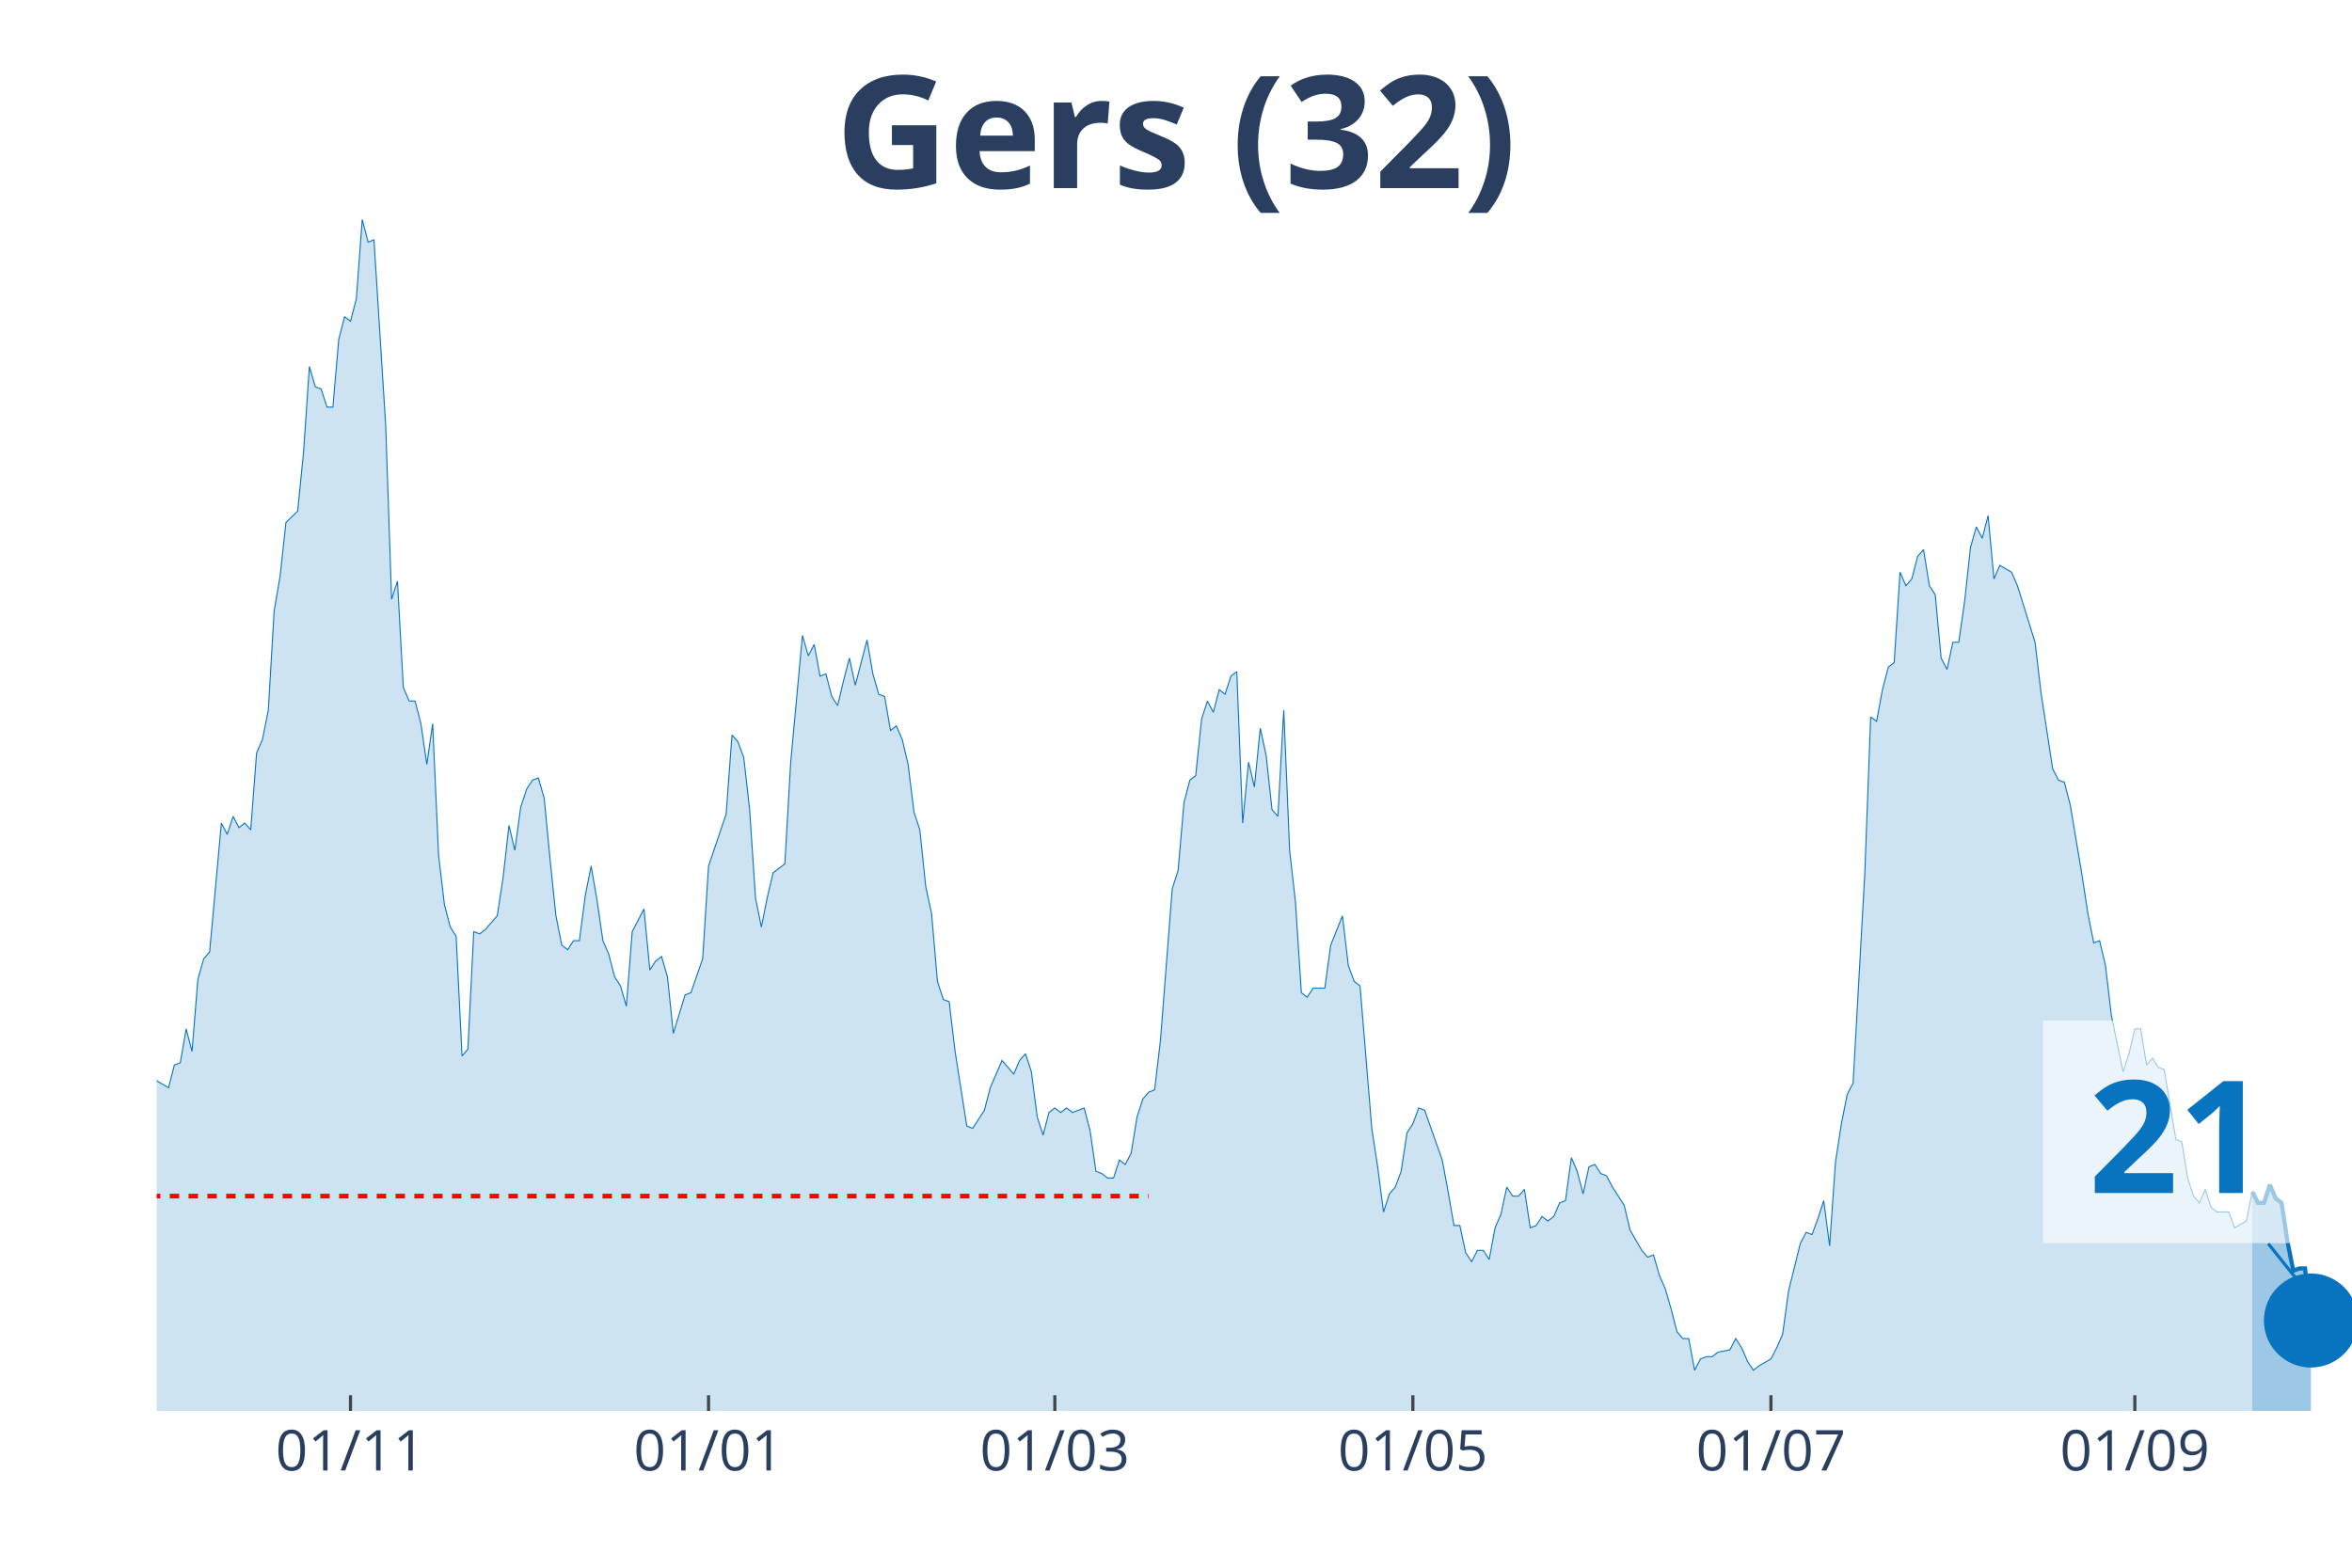
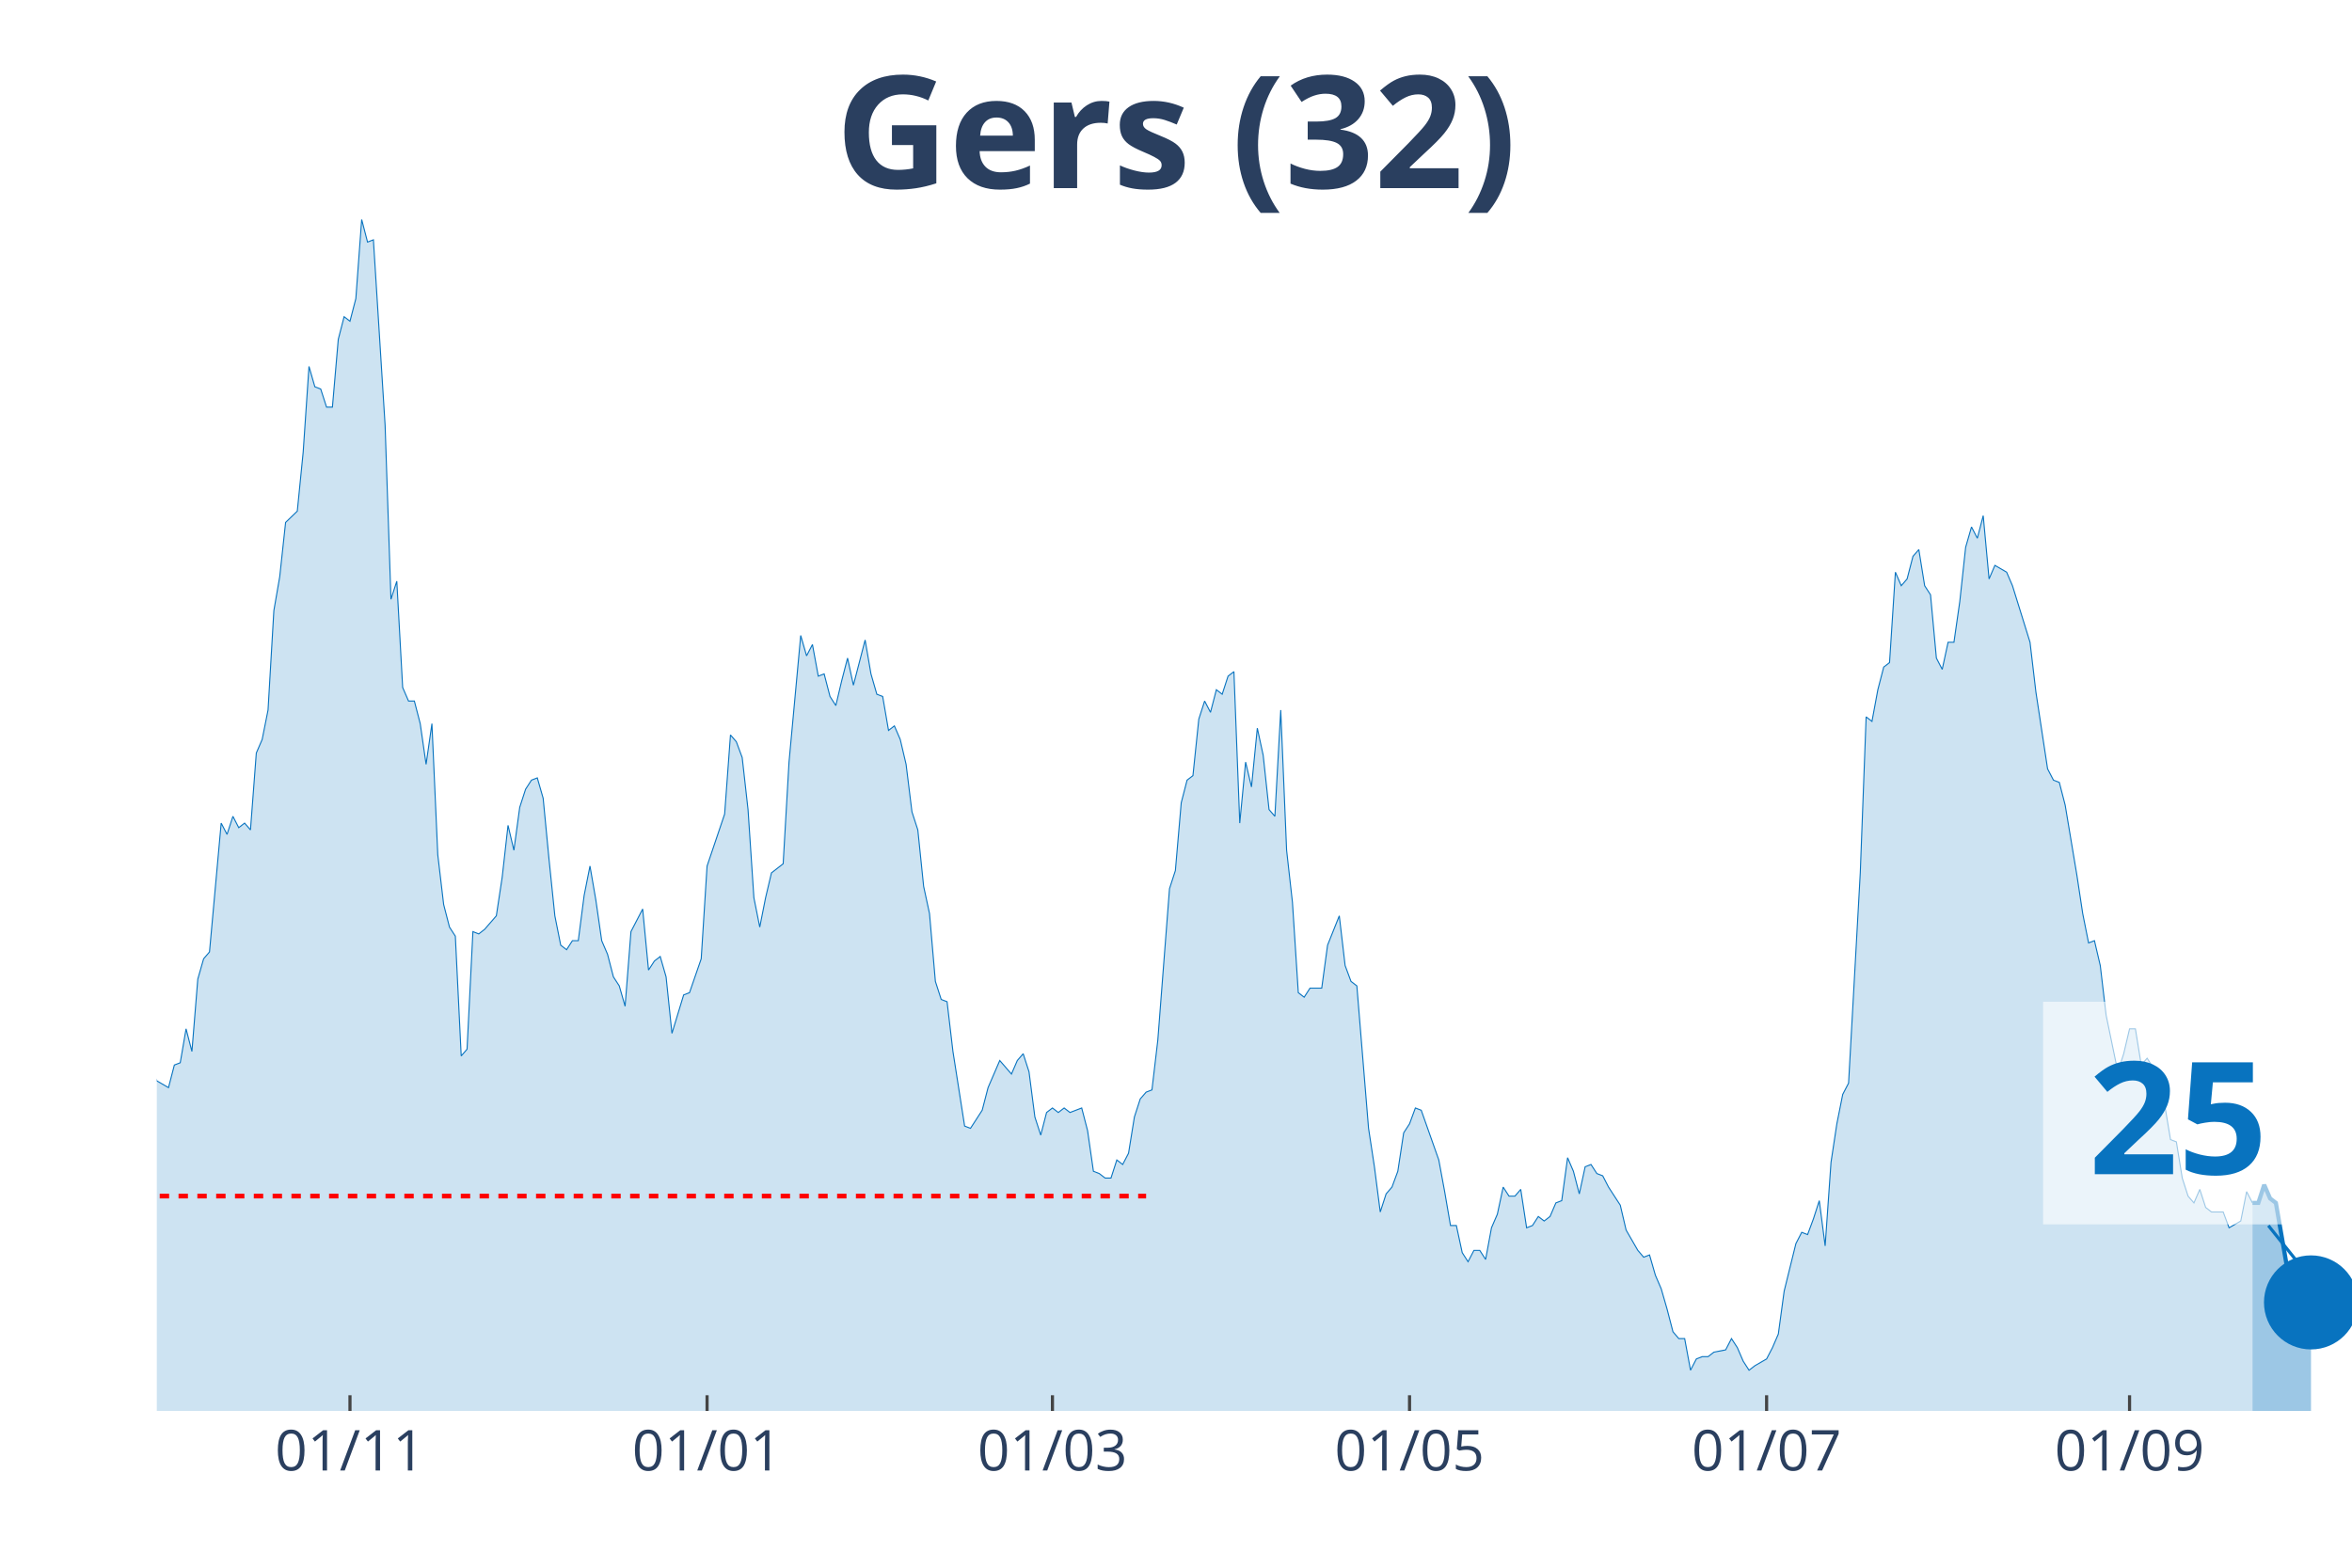
<svg xmlns="http://www.w3.org/2000/svg" class="main-svg" width="1125" height="750" style="" viewBox="0 0 750 500">
  <rect x="0" y="0" width="750" height="500" style="fill: rgb(0, 0, 0); fill-opacity: 0;" />
-   <defs id="defs-c5fe9a">
+   <defs id="defs-fe86d5">
    <g class="clips">
-       <clipPath id="clipc5fe9axyplot" class="plotclip">
+       <clipPath id="clipfe86d5xyplot" class="plotclip">
        <rect width="700" height="380" />
      </clipPath>
-       <clipPath class="axesclip" id="clipc5fe9ax">
+       <clipPath class="axesclip" id="clipfe86d5x">
        <rect x="50" y="0" width="700" height="500" />
      </clipPath>
-       <clipPath class="axesclip" id="clipc5fe9ay">
+       <clipPath class="axesclip" id="clipfe86d5y">
        <rect x="0" y="70" width="750" height="380" />
      </clipPath>
-       <clipPath class="axesclip" id="clipc5fe9axy">
+       <clipPath class="axesclip" id="clipfe86d5xy">
        <rect x="50" y="70" width="700" height="380" />
      </clipPath>
    </g>
    <g class="gradients" />
  </defs>
  <g class="bglayer">
    <rect class="bg" x="50" y="70" width="700" height="380" style="fill: rgb(0, 0, 0); fill-opacity: 0; stroke-width: 0;" />
  </g>
  <g class="layer-below">
    <g class="imagelayer" />
    <g class="shapelayer" />
  </g>
  <g class="cartesianlayer">
    <g class="subplot xy">
      <g class="layer-subplot">
        <g class="shapelayer" />
        <g class="imagelayer" />
      </g>
      <g class="gridlayer">
        <g class="x">
-           <path class="xgrid crisp" transform="translate(111.76,0)" d="M0,70v380" style="stroke: rgb(255, 255, 255); stroke-opacity: 1; stroke-width: 1px;" />
-           <path class="xgrid crisp" transform="translate(225.94,0)" d="M0,70v380" style="stroke: rgb(255, 255, 255); stroke-opacity: 1; stroke-width: 1px;" />
-           <path class="xgrid crisp" transform="translate(336.36,0)" d="M0,70v380" style="stroke: rgb(255, 255, 255); stroke-opacity: 1; stroke-width: 1px;" />
-           <path class="xgrid crisp" transform="translate(450.53,0)" d="M0,70v380" style="stroke: rgb(255, 255, 255); stroke-opacity: 1; stroke-width: 1px;" />
-           <path class="xgrid crisp" transform="translate(564.71,0)" d="M0,70v380" style="stroke: rgb(255, 255, 255); stroke-opacity: 1; stroke-width: 1px;" />
-           <path class="xgrid crisp" transform="translate(680.75,0)" d="M0,70v380" style="stroke: rgb(255, 255, 255); stroke-opacity: 1; stroke-width: 1px;" />
+           <path class="xgrid crisp" transform="translate(111.6,0)" d="M0,70v380" style="stroke: rgb(255, 255, 255); stroke-opacity: 1; stroke-width: 1px;" />
+           <path class="xgrid crisp" transform="translate(225.47,0)" d="M0,70v380" style="stroke: rgb(255, 255, 255); stroke-opacity: 1; stroke-width: 1px;" />
+           <path class="xgrid crisp" transform="translate(335.6,0)" d="M0,70v380" style="stroke: rgb(255, 255, 255); stroke-opacity: 1; stroke-width: 1px;" />
+           <path class="xgrid crisp" transform="translate(449.47,0)" d="M0,70v380" style="stroke: rgb(255, 255, 255); stroke-opacity: 1; stroke-width: 1px;" />
+           <path class="xgrid crisp" transform="translate(563.33,0)" d="M0,70v380" style="stroke: rgb(255, 255, 255); stroke-opacity: 1; stroke-width: 1px;" />
+           <path class="xgrid crisp" transform="translate(679.07,0)" d="M0,70v380" style="stroke: rgb(255, 255, 255); stroke-opacity: 1; stroke-width: 1px;" />
        </g>
        <g class="y" />
      </g>
      <g class="zerolinelayer" />
      <path class="xlines-below" />
      <path class="ylines-below" />
      <g class="overlines-below" />
      <g class="xaxislayer-below" />
      <g class="yaxislayer-below" />
      <g class="overaxes-below" />
-       <g class="plot" transform="translate(50, 70)" clip-path="url('#clipc5fe9axyplot')">
+       <g class="plot" transform="translate(50, 70)" clip-path="url('#clipfe86d5xyplot')">
        <g class="scatterlayer mlayer">
-           <g class="trace scatter trace13c329" style="stroke-miterlimit: 2;">
+           <g class="trace scatter tracefe92fd" style="stroke-miterlimit: 2;">
            <g class="fills">
              <g>
-                 <path class="js-fill" d="M668.18,380L-254.55,380L-254.55,351.16L-250.8,352.6L-248.93,353.32L-245.19,354.76L-243.32,369.18L-241.44,374.23L-239.57,372.07L-237.7,369.18L-235.83,362.69L-233.96,363.42L-232.09,364.14L-228.34,365.58L-226.47,369.91L-220.86,377.84L-218.98,377.84L-200.27,378.56L-198.4,380L-140.37,378.56L-138.5,376.39L-134.76,374.23L-132.89,374.23L-129.14,375.67L-127.27,375.67L-125.4,377.12L-123.53,375.67L-117.91,373.51L-116.04,372.79L-112.3,372.79L-110.43,376.39L-101.07,377.12L-99.2,372.07L-93.58,365.58L-91.71,364.14L-87.97,362.69L-86.1,367.02L-80.48,355.48L-78.61,353.32L-74.87,351.88L-72.99,347.55L-71.12,351.16L-69.25,348.99L-67.38,349.72L-65.51,325.2L-59.89,322.31L-58.02,316.55L-56.15,317.27L-54.28,308.61L-52.41,324.48L-50.53,325.2L-48.66,324.48L-46.79,310.78L-44.92,297.8L-43.05,276.17L-39.3,257.42L-37.43,255.98L-35.56,255.26L-33.69,251.65L-31.82,255.26L-29.95,227.13L-28.07,224.25L-26.2,224.25L-24.33,224.97L-22.46,224.25L-20.59,207.67L-18.72,209.83L-16.84,255.26L-14.97,255.98L-13.1,256.7L-11.23,255.26L-9.36,256.7L-7.49,275.45L-5.61,278.33L-3.74,271.84L-1.87,266.79L0,274.72L3.74,276.89L5.61,269.68L7.49,268.96L9.36,258.14L11.23,265.35L13.1,242.28L14.97,235.79L16.84,233.62L20.59,192.52L22.46,196.13L24.33,190.36L26.2,193.97L28.07,192.52L29.95,194.69L31.82,170.17L33.69,165.84L35.56,156.47L37.43,124.74L39.3,113.93L41.18,96.62L44.92,93.02L46.79,74.27L48.66,46.87L50.53,53.36L52.41,54.08L54.28,59.85L56.15,59.85L58.02,38.22L59.89,31.01L61.76,32.45L63.64,25.24L65.51,0L67.38,7.21L69.25,6.49L72.99,65.62L74.87,121.14L76.74,115.37L78.61,149.26L80.48,153.59L82.35,153.59L84.22,160.8L86.1,173.78L87.97,160.8L89.84,202.62L91.71,218.48L93.58,225.69L95.45,228.58L97.33,266.79L99.2,264.63L101.07,227.13L102.94,227.86L104.81,226.41L108.56,222.09L110.43,209.83L112.3,193.24L114.17,201.18L116.04,187.48L117.91,181.71L119.79,178.82L121.66,178.1L123.53,184.59L125.4,204.06L127.27,222.09L129.14,231.46L131.02,232.9L132.89,230.02L134.76,230.02L136.63,215.6L138.5,206.22L140.37,217.04L142.25,230.02L144.12,234.35L145.99,241.56L147.86,244.44L149.73,250.93L151.6,227.13L155.35,219.92L157.22,239.39L159.09,236.51L160.96,235.07L162.83,241.56L164.71,259.58L168.45,247.32L170.32,246.6L174.06,235.79L175.94,206.22L181.55,189.64L183.42,164.4L185.29,166.57L187.17,171.61L189.04,188.2L190.91,216.32L192.78,225.69L194.65,216.32L196.52,208.39L198.4,206.94L200.27,205.5L202.14,173.06L205.88,132.68L207.75,139.17L209.63,135.56L211.5,145.65L213.37,144.93L215.24,152.14L217.11,155.03L218.98,147.1L220.86,139.89L222.73,148.54L226.47,134.12L228.34,144.93L230.21,151.42L232.09,152.14L233.96,162.96L235.83,161.52L237.7,165.84L239.57,173.78L241.44,188.92L243.32,194.69L245.19,212.71L247.06,221.37L248.93,243L250.8,248.77L252.67,249.49L254.55,265.35L258.29,289.15L260.16,289.87L263.9,284.1L265.78,276.89L269.52,268.24L271.39,270.4L273.26,272.56L275.13,268.24L277.01,266.07L278.88,271.84L280.75,286.26L282.62,292.03L284.49,284.82L286.36,283.38L288.24,284.82L290.11,283.38L291.98,284.82L293.85,284.1L295.72,283.38L297.59,290.59L299.47,303.57L301.34,304.29L303.21,305.73L305.08,305.73L306.95,299.96L308.82,301.4L310.7,297.8L312.57,286.26L314.44,280.49L316.31,278.33L318.18,277.61L320.05,261.75L323.8,213.43L325.67,207.67L327.54,186.03L329.41,178.82L331.28,177.38L333.16,159.35L335.03,153.59L336.9,157.19L338.77,149.98L340.64,151.42L342.51,145.65L344.39,144.21L346.26,192.52L348.13,173.06L350,180.99L351.87,162.24L353.74,170.89L355.61,188.2L357.49,190.36L359.36,156.47L361.23,201.18L363.1,217.76L364.97,246.6L366.84,248.05L368.72,245.16L370.59,245.16L372.46,245.16L374.33,231.46L378.07,222.09L379.95,237.95L381.82,243L383.69,244.44L387.43,289.87L389.3,302.13L391.18,316.55L393.05,310.78L394.92,308.61L396.79,303.57L398.66,291.31L400.53,288.43L402.41,283.38L404.28,284.1L409.89,299.96L411.76,310.06L413.64,320.87L415.51,320.87L417.38,329.53L419.25,332.41L421.12,328.8L422.99,328.8L424.87,331.69L426.74,321.59L428.61,317.27L430.48,308.61L432.35,311.5L434.22,311.5L436.1,309.34L437.97,321.59L439.84,320.87L441.71,317.99L443.58,319.43L445.45,317.99L447.33,313.66L449.2,312.94L451.07,299.24L452.94,303.57L454.81,310.78L456.68,302.13L458.56,301.4L460.43,304.29L462.3,305.01L464.17,308.61L467.91,314.38L469.79,322.31L473.53,328.8L475.4,330.97L477.27,330.25L479.14,336.74L481.02,341.06L482.89,347.55L484.76,354.76L486.63,356.93L488.5,356.93L490.37,367.02L492.25,363.42L494.12,362.69L495.99,362.69L497.86,361.25L501.6,360.53L503.48,356.93L505.35,359.81L507.22,364.14L509.09,367.02L510.96,365.58L514.71,363.42L516.58,359.81L518.45,355.48L520.32,341.78L524.06,326.64L525.94,323.04L527.81,323.76L529.68,318.71L531.55,312.94L533.42,327.36L535.29,300.68L537.17,288.43L539.04,279.05L540.91,275.45L544.65,208.39L546.52,158.63L548.4,160.08L550.27,149.98L552.14,142.77L554.01,141.33L555.88,112.49L557.75,116.81L559.63,114.65L561.5,107.44L563.37,105.28L565.24,116.81L567.11,119.7L568.98,139.89L570.86,143.49L572.73,134.84L574.6,134.84L576.47,121.86L578.34,104.55L580.21,98.06L582.09,101.67L583.96,94.46L585.83,114.65L587.7,110.32L591.44,112.49L593.32,116.81L598.93,134.84L600.8,150.7L604.55,175.22L606.42,178.82L608.29,179.54L610.16,186.76L613.9,209.11L615.78,221.37L617.65,230.74L619.52,230.02L621.39,237.95L623.26,253.81L627.01,271.84L628.88,266.07L630.75,258.14L632.62,258.14L634.49,269.68L636.36,267.51L638.24,270.4L640.11,271.12L643.85,293.47L645.72,294.19L647.59,305.73L649.47,311.5L651.34,313.66L653.21,309.34L655.08,315.1L656.95,316.55L660.7,316.55L662.57,321.59L666.31,319.43L668.18,310.06" style="fill: rgb(8, 115, 191); fill-opacity: 0.2; stroke-width: 0;" />
+                 <path class="js-fill" d="M668.27,380L-253.87,380L-253.87,351.16L-250.13,352.6L-248.27,353.32L-244.53,354.76L-242.67,369.18L-240.8,374.23L-238.93,372.07L-237.07,369.18L-235.2,362.69L-233.33,363.42L-231.47,364.14L-227.73,365.58L-225.87,369.91L-220.27,377.84L-218.4,377.84L-199.73,378.56L-197.87,380L-140,378.56L-138.13,376.39L-134.4,374.23L-132.53,374.23L-128.8,375.67L-126.93,375.67L-125.07,377.12L-123.2,375.67L-117.6,373.51L-115.73,372.79L-112,372.79L-110.13,376.39L-100.8,377.12L-98.93,372.07L-93.33,365.58L-91.47,364.14L-87.73,362.69L-85.87,367.02L-80.27,355.48L-78.4,353.32L-74.67,351.88L-72.8,347.55L-70.93,351.16L-69.07,348.99L-67.2,349.72L-65.33,325.2L-59.73,322.31L-57.87,316.55L-56,317.27L-54.13,308.61L-52.27,324.48L-50.4,325.2L-48.53,324.48L-46.67,310.78L-44.8,297.8L-42.93,276.17L-39.2,257.42L-37.33,255.98L-35.47,255.26L-33.6,251.65L-31.73,255.26L-29.87,227.13L-28,224.25L-26.13,224.25L-24.27,224.97L-22.4,224.25L-20.53,207.67L-18.67,209.83L-16.8,255.26L-14.93,255.98L-13.07,256.7L-11.2,255.26L-9.33,256.7L-7.47,275.45L-5.6,278.33L-3.73,271.84L-1.87,266.79L0,274.72L3.73,276.89L5.6,269.68L7.47,268.96L9.33,258.14L11.2,265.35L13.07,242.28L14.93,235.79L16.8,233.62L20.53,192.52L22.4,196.13L24.27,190.36L26.13,193.97L28,192.52L29.87,194.69L31.73,170.17L33.6,165.84L35.47,156.47L37.33,124.74L39.2,113.93L41.07,96.62L44.8,93.02L46.67,74.27L48.53,46.87L50.4,53.36L52.27,54.08L54.13,59.85L56,59.85L57.87,38.22L59.73,31.01L61.6,32.45L63.47,25.24L65.33,0L67.2,7.21L69.07,6.49L72.8,65.62L74.67,121.14L76.53,115.37L78.4,149.26L80.27,153.59L82.13,153.59L84,160.8L85.87,173.78L87.73,160.8L89.6,202.62L91.47,218.48L93.33,225.69L95.2,228.58L97.07,266.79L98.93,264.63L100.8,227.13L102.67,227.86L104.53,226.41L108.27,222.09L110.13,209.83L112,193.24L113.87,201.18L115.73,187.48L117.6,181.71L119.47,178.82L121.33,178.1L123.2,184.59L125.07,204.06L126.93,222.09L128.8,231.46L130.67,232.9L132.53,230.02L134.4,230.02L136.27,215.6L138.13,206.22L140,217.04L141.87,230.02L143.73,234.35L145.6,241.56L147.47,244.44L149.33,250.93L151.2,227.13L154.93,219.92L156.8,239.39L158.67,236.51L160.53,235.07L162.4,241.56L164.27,259.58L168,247.32L169.87,246.6L173.6,235.79L175.47,206.22L181.07,189.64L182.93,164.4L184.8,166.57L186.67,171.61L188.53,188.2L190.4,216.32L192.27,225.69L194.13,216.32L196,208.39L197.87,206.94L199.73,205.5L201.6,173.06L205.33,132.68L207.2,139.17L209.07,135.56L210.93,145.65L212.8,144.93L214.67,152.14L216.53,155.03L218.4,147.1L220.27,139.89L222.13,148.54L225.87,134.12L227.73,144.93L229.6,151.42L231.47,152.14L233.33,162.96L235.2,161.52L237.07,165.84L238.93,173.78L240.8,188.92L242.67,194.69L244.53,212.71L246.4,221.37L248.27,243L250.13,248.77L252,249.49L253.87,265.35L257.6,289.15L259.47,289.87L263.2,284.1L265.07,276.89L268.8,268.24L270.67,270.4L272.53,272.56L274.4,268.24L276.27,266.07L278.13,271.84L280,286.26L281.87,292.03L283.73,284.82L285.6,283.38L287.47,284.82L289.33,283.38L291.2,284.82L293.07,284.1L294.93,283.38L296.8,290.59L298.67,303.57L300.53,304.29L302.4,305.73L304.27,305.73L306.13,299.96L308,301.4L309.87,297.8L311.73,286.26L313.6,280.49L315.47,278.33L317.33,277.61L319.2,261.75L322.93,213.43L324.8,207.67L326.67,186.03L328.53,178.82L330.4,177.38L332.27,159.35L334.13,153.59L336,157.19L337.87,149.98L339.73,151.42L341.6,145.65L343.47,144.21L345.33,192.52L347.2,173.06L349.07,180.99L350.93,162.24L352.8,170.89L354.67,188.2L356.53,190.36L358.4,156.47L360.27,201.18L362.13,217.76L364,246.6L365.87,248.05L367.73,245.16L369.6,245.16L371.47,245.16L373.33,231.46L377.07,222.09L378.93,237.95L380.8,243L382.67,244.44L386.4,289.87L388.27,302.13L390.13,316.55L392,310.78L393.87,308.61L395.73,303.57L397.6,291.31L399.47,288.43L401.33,283.38L403.2,284.1L408.8,299.96L410.67,310.06L412.53,320.87L414.4,320.87L416.27,329.53L418.13,332.41L420,328.8L421.87,328.8L423.73,331.69L425.6,321.59L427.47,317.27L429.33,308.61L431.2,311.5L433.07,311.5L434.93,309.34L436.8,321.59L438.67,320.87L440.53,317.99L442.4,319.43L444.27,317.99L446.13,313.66L448,312.94L449.87,299.24L451.73,303.57L453.6,310.78L455.47,302.13L457.33,301.4L459.2,304.29L461.07,305.01L462.93,308.61L466.67,314.38L468.53,322.31L472.27,328.8L474.13,330.97L476,330.25L477.87,336.74L479.73,341.06L481.6,347.55L483.47,354.76L485.33,356.93L487.2,356.93L489.07,367.02L490.93,363.42L492.8,362.69L494.67,362.69L496.53,361.25L500.27,360.53L502.13,356.93L504,359.81L505.87,364.14L507.73,367.02L509.6,365.58L513.33,363.42L515.2,359.81L517.07,355.48L518.93,341.78L522.67,326.64L524.53,323.04L526.4,323.76L528.27,318.71L530.13,312.94L532,327.36L533.87,300.68L535.73,288.43L537.6,279.05L539.47,275.45L543.2,208.39L545.07,158.63L546.93,160.08L548.8,149.98L550.67,142.77L552.53,141.33L554.4,112.49L556.27,116.81L558.13,114.65L560,107.44L561.87,105.28L563.73,116.81L565.6,119.7L567.47,139.89L569.33,143.49L571.2,134.84L573.07,134.84L574.93,121.86L576.8,104.55L578.67,98.06L580.53,101.67L582.4,94.46L584.27,114.65L586.13,110.32L589.87,112.49L591.73,116.81L597.33,134.84L599.2,150.7L602.93,175.22L604.8,178.82L606.67,179.54L608.53,186.76L612.27,209.11L614.13,221.37L616,230.74L617.87,230.02L619.73,237.95L621.6,253.81L625.33,271.84L627.2,266.07L629.07,258.14L630.93,258.14L632.8,269.68L634.67,267.51L636.53,270.4L638.4,271.12L642.13,293.47L644,294.19L645.87,305.73L647.73,311.5L649.6,313.66L651.47,309.34L653.33,315.1L655.2,316.55L658.93,316.55L660.8,321.59L664.53,319.43L666.4,310.06L668.27,313.66" style="fill: rgb(8, 115, 191); fill-opacity: 0.2; stroke-width: 0;" />
              </g>
            </g>
            <g class="errorbars" />
            <g class="lines">
-               <path class="js-line" d="M-254.55,351.16L-250.8,352.6L-248.93,353.32L-245.19,354.76L-243.32,369.18L-241.44,374.23L-239.57,372.07L-237.7,369.18L-235.83,362.69L-233.96,363.42L-232.09,364.14L-228.34,365.58L-226.47,369.91L-220.86,377.84L-218.98,377.84L-200.27,378.56L-198.4,380L-140.37,378.56L-138.5,376.39L-134.76,374.23L-132.89,374.23L-129.14,375.67L-127.27,375.67L-125.4,377.12L-123.53,375.67L-117.91,373.51L-116.04,372.79L-112.3,372.79L-110.43,376.39L-101.07,377.12L-99.2,372.07L-93.58,365.58L-91.71,364.14L-87.97,362.69L-86.1,367.02L-80.48,355.48L-78.61,353.32L-74.87,351.88L-72.99,347.55L-71.12,351.16L-69.25,348.99L-67.38,349.72L-65.51,325.2L-59.89,322.31L-58.02,316.55L-56.15,317.27L-54.28,308.61L-52.41,324.48L-50.53,325.2L-48.66,324.48L-46.79,310.78L-44.92,297.8L-43.05,276.17L-39.3,257.42L-37.43,255.98L-35.56,255.26L-33.69,251.65L-31.82,255.26L-29.95,227.13L-28.07,224.25L-26.2,224.25L-24.33,224.97L-22.46,224.25L-20.59,207.67L-18.72,209.83L-16.84,255.26L-14.97,255.98L-13.1,256.7L-11.23,255.26L-9.36,256.7L-7.49,275.45L-5.61,278.33L-3.74,271.84L-1.87,266.79L0,274.72L3.74,276.89L5.61,269.68L7.49,268.96L9.36,258.14L11.23,265.35L13.1,242.28L14.97,235.79L16.84,233.62L20.59,192.52L22.46,196.13L24.33,190.36L26.2,193.97L28.07,192.52L29.95,194.69L31.82,170.17L33.69,165.84L35.56,156.47L37.43,124.74L39.3,113.93L41.18,96.62L44.92,93.02L46.79,74.27L48.66,46.87L50.53,53.36L52.41,54.08L54.28,59.85L56.15,59.85L58.02,38.22L59.89,31.01L61.76,32.45L63.64,25.24L65.51,0L67.38,7.21L69.25,6.49L72.99,65.62L74.87,121.14L76.74,115.37L78.61,149.26L80.48,153.59L82.35,153.59L84.22,160.8L86.1,173.78L87.97,160.8L89.84,202.62L91.71,218.48L93.58,225.69L95.45,228.58L97.33,266.79L99.2,264.63L101.07,227.13L102.94,227.86L104.81,226.41L108.56,222.09L110.43,209.83L112.3,193.24L114.17,201.18L116.04,187.48L117.91,181.71L119.79,178.82L121.66,178.1L123.53,184.59L125.4,204.06L127.27,222.09L129.14,231.46L131.02,232.9L132.89,230.02L134.76,230.02L136.63,215.6L138.5,206.22L140.37,217.04L142.25,230.02L144.12,234.35L145.99,241.56L147.86,244.44L149.73,250.93L151.6,227.13L155.35,219.92L157.22,239.39L159.09,236.51L160.96,235.07L162.83,241.56L164.71,259.58L168.45,247.32L170.32,246.6L174.06,235.79L175.94,206.22L181.55,189.64L183.42,164.4L185.29,166.57L187.17,171.61L189.04,188.2L190.91,216.32L192.78,225.69L194.65,216.32L196.52,208.39L198.4,206.94L200.27,205.5L202.14,173.06L205.88,132.68L207.75,139.17L209.63,135.56L211.5,145.65L213.37,144.93L215.24,152.14L217.11,155.03L218.98,147.1L220.86,139.89L222.73,148.54L226.47,134.12L228.34,144.93L230.21,151.42L232.09,152.14L233.96,162.96L235.83,161.52L237.7,165.84L239.57,173.78L241.44,188.92L243.32,194.69L245.19,212.71L247.06,221.37L248.93,243L250.8,248.77L252.67,249.49L254.55,265.35L258.29,289.15L260.16,289.87L263.9,284.1L265.78,276.89L269.52,268.24L271.39,270.4L273.26,272.56L275.13,268.24L277.01,266.07L278.88,271.84L280.75,286.26L282.62,292.03L284.49,284.82L286.36,283.38L288.24,284.82L290.11,283.38L291.98,284.82L293.85,284.1L295.72,283.38L297.59,290.59L299.47,303.57L301.34,304.29L303.21,305.73L305.08,305.73L306.95,299.96L308.82,301.4L310.7,297.8L312.57,286.26L314.44,280.49L316.31,278.33L318.18,277.61L320.05,261.75L323.8,213.43L325.67,207.67L327.54,186.03L329.41,178.82L331.28,177.38L333.16,159.35L335.03,153.59L336.9,157.19L338.77,149.98L340.64,151.42L342.51,145.65L344.39,144.21L346.26,192.52L348.13,173.06L350,180.99L351.87,162.24L353.74,170.89L355.61,188.2L357.49,190.36L359.36,156.47L361.23,201.18L363.1,217.76L364.97,246.6L366.84,248.05L368.72,245.16L370.59,245.16L372.46,245.16L374.33,231.46L378.07,222.09L379.95,237.95L381.82,243L383.69,244.44L387.43,289.87L389.3,302.13L391.18,316.55L393.05,310.78L394.92,308.61L396.79,303.57L398.66,291.31L400.53,288.43L402.41,283.38L404.28,284.1L409.89,299.96L411.76,310.06L413.64,320.87L415.51,320.87L417.38,329.53L419.25,332.41L421.12,328.8L422.99,328.8L424.87,331.69L426.74,321.59L428.61,317.27L430.48,308.61L432.35,311.5L434.22,311.5L436.1,309.34L437.97,321.59L439.84,320.87L441.71,317.99L443.58,319.43L445.45,317.99L447.33,313.66L449.2,312.94L451.07,299.24L452.94,303.57L454.81,310.78L456.68,302.13L458.56,301.4L460.43,304.29L462.3,305.01L464.17,308.61L467.91,314.38L469.79,322.31L473.53,328.8L475.4,330.97L477.27,330.25L479.14,336.74L481.02,341.06L482.89,347.55L484.76,354.76L486.63,356.93L488.5,356.93L490.37,367.02L492.25,363.42L494.12,362.69L495.99,362.69L497.86,361.25L501.6,360.53L503.48,356.93L505.35,359.81L507.22,364.14L509.09,367.02L510.96,365.58L514.71,363.42L516.58,359.81L518.45,355.48L520.32,341.78L524.06,326.64L525.94,323.04L527.81,323.76L529.68,318.71L531.55,312.94L533.42,327.36L535.29,300.68L537.17,288.43L539.04,279.05L540.91,275.45L544.65,208.39L546.52,158.63L548.4,160.08L550.27,149.98L552.14,142.77L554.01,141.33L555.88,112.49L557.75,116.81L559.63,114.65L561.5,107.44L563.37,105.28L565.24,116.81L567.11,119.7L568.98,139.89L570.86,143.49L572.73,134.84L574.6,134.84L576.47,121.86L578.34,104.55L580.21,98.06L582.09,101.67L583.96,94.46L585.83,114.65L587.7,110.32L591.44,112.49L593.32,116.81L598.93,134.84L600.8,150.7L604.55,175.22L606.42,178.82L608.29,179.54L610.16,186.76L613.9,209.11L615.78,221.37L617.65,230.74L619.52,230.02L621.39,237.95L623.26,253.81L627.01,271.84L628.88,266.07L630.75,258.14L632.62,258.14L634.49,269.68L636.36,267.51L638.24,270.4L640.11,271.12L643.85,293.47L645.72,294.19L647.59,305.73L649.47,311.5L651.34,313.66L653.21,309.34L655.08,315.1L656.95,316.55L660.7,316.55L662.57,321.59L666.31,319.43L668.18,310.06" style="vector-effect: non-scaling-stroke; fill: none; stroke: rgb(8, 115, 191); stroke-opacity: 1; stroke-width: 0.5px; opacity: 1;" />
+               <path class="js-line" d="M-253.87,351.16L-250.13,352.6L-248.27,353.32L-244.53,354.76L-242.67,369.18L-240.8,374.23L-238.93,372.07L-237.07,369.18L-235.2,362.69L-233.33,363.42L-231.47,364.14L-227.73,365.58L-225.87,369.91L-220.27,377.84L-218.4,377.84L-199.73,378.56L-197.87,380L-140,378.56L-138.13,376.39L-134.4,374.23L-132.53,374.23L-128.8,375.67L-126.93,375.67L-125.07,377.12L-123.2,375.67L-117.6,373.51L-115.73,372.79L-112,372.79L-110.13,376.39L-100.8,377.12L-98.93,372.07L-93.33,365.58L-91.47,364.14L-87.73,362.69L-85.87,367.02L-80.27,355.48L-78.4,353.32L-74.67,351.88L-72.8,347.55L-70.93,351.16L-69.07,348.99L-67.2,349.72L-65.33,325.2L-59.73,322.31L-57.87,316.55L-56,317.27L-54.13,308.61L-52.27,324.48L-50.4,325.2L-48.53,324.48L-46.67,310.78L-44.8,297.8L-42.93,276.17L-39.2,257.42L-37.33,255.98L-35.47,255.26L-33.6,251.65L-31.73,255.26L-29.87,227.13L-28,224.25L-26.13,224.25L-24.27,224.97L-22.4,224.25L-20.53,207.67L-18.67,209.83L-16.8,255.26L-14.93,255.98L-13.07,256.7L-11.2,255.26L-9.33,256.7L-7.47,275.45L-5.6,278.33L-3.73,271.84L-1.87,266.79L0,274.72L3.73,276.89L5.6,269.68L7.47,268.96L9.33,258.14L11.2,265.35L13.07,242.28L14.93,235.79L16.8,233.62L20.53,192.52L22.4,196.13L24.27,190.36L26.13,193.97L28,192.52L29.87,194.69L31.73,170.17L33.6,165.84L35.47,156.47L37.33,124.74L39.2,113.93L41.07,96.62L44.8,93.02L46.67,74.27L48.53,46.87L50.4,53.36L52.27,54.08L54.13,59.85L56,59.85L57.87,38.22L59.73,31.01L61.6,32.45L63.47,25.24L65.33,0L67.2,7.21L69.07,6.49L72.8,65.62L74.67,121.14L76.53,115.37L78.4,149.26L80.27,153.59L82.13,153.59L84,160.8L85.87,173.78L87.73,160.8L89.6,202.62L91.47,218.48L93.33,225.69L95.2,228.58L97.07,266.79L98.93,264.63L100.8,227.13L102.67,227.86L104.53,226.41L108.27,222.09L110.13,209.83L112,193.24L113.87,201.18L115.73,187.48L117.6,181.71L119.47,178.82L121.33,178.1L123.2,184.59L125.07,204.06L126.93,222.09L128.8,231.46L130.67,232.9L132.53,230.02L134.4,230.02L136.27,215.6L138.13,206.22L140,217.04L141.87,230.02L143.73,234.35L145.6,241.56L147.47,244.44L149.33,250.93L151.2,227.13L154.93,219.92L156.8,239.39L158.67,236.51L160.53,235.07L162.4,241.56L164.27,259.58L168,247.32L169.87,246.6L173.6,235.79L175.47,206.22L181.07,189.64L182.93,164.4L184.8,166.57L186.67,171.61L188.53,188.2L190.4,216.32L192.27,225.69L194.13,216.32L196,208.39L197.87,206.94L199.73,205.5L201.6,173.06L205.33,132.68L207.2,139.17L209.07,135.56L210.93,145.65L212.8,144.93L214.67,152.14L216.53,155.03L218.4,147.1L220.27,139.89L222.13,148.54L225.87,134.12L227.73,144.93L229.6,151.42L231.47,152.14L233.33,162.96L235.2,161.52L237.07,165.84L238.93,173.78L240.8,188.92L242.67,194.69L244.53,212.71L246.4,221.37L248.27,243L250.13,248.77L252,249.49L253.87,265.35L257.6,289.15L259.47,289.87L263.2,284.1L265.07,276.89L268.8,268.24L270.67,270.4L272.53,272.56L274.4,268.24L276.27,266.07L278.13,271.84L280,286.26L281.87,292.03L283.73,284.82L285.6,283.38L287.47,284.82L289.33,283.38L291.2,284.82L293.07,284.1L294.93,283.38L296.8,290.59L298.67,303.57L300.53,304.29L302.4,305.73L304.27,305.73L306.13,299.96L308,301.4L309.87,297.8L311.73,286.26L313.6,280.49L315.47,278.33L317.33,277.61L319.2,261.75L322.93,213.43L324.8,207.67L326.67,186.03L328.53,178.82L330.4,177.38L332.27,159.35L334.13,153.59L336,157.19L337.87,149.98L339.73,151.42L341.6,145.65L343.47,144.21L345.33,192.52L347.2,173.06L349.07,180.99L350.93,162.24L352.8,170.89L354.67,188.2L356.53,190.36L358.4,156.47L360.27,201.18L362.13,217.76L364,246.6L365.87,248.05L367.73,245.16L369.6,245.16L371.47,245.16L373.33,231.46L377.07,222.09L378.93,237.95L380.8,243L382.67,244.44L386.4,289.87L388.27,302.13L390.13,316.55L392,310.78L393.87,308.61L395.73,303.57L397.6,291.31L399.47,288.43L401.33,283.38L403.2,284.1L408.8,299.96L410.67,310.06L412.53,320.87L414.4,320.87L416.27,329.53L418.13,332.41L420,328.8L421.87,328.8L423.73,331.69L425.6,321.59L427.47,317.27L429.33,308.61L431.2,311.5L433.07,311.5L434.93,309.34L436.8,321.59L438.67,320.87L440.53,317.99L442.4,319.43L444.27,317.99L446.13,313.66L448,312.94L449.87,299.24L451.73,303.57L453.6,310.78L455.47,302.13L457.33,301.4L459.2,304.29L461.07,305.01L462.93,308.61L466.67,314.38L468.53,322.31L472.27,328.8L474.13,330.97L476,330.25L477.87,336.74L479.73,341.06L481.6,347.55L483.47,354.76L485.33,356.93L487.2,356.93L489.07,367.02L490.93,363.42L492.8,362.69L494.67,362.69L496.53,361.25L500.27,360.53L502.13,356.93L504,359.81L505.87,364.14L507.73,367.02L509.6,365.58L513.33,363.42L515.2,359.81L517.07,355.48L518.93,341.78L522.67,326.64L524.53,323.04L526.4,323.76L528.27,318.71L530.13,312.94L532,327.36L533.87,300.68L535.73,288.43L537.6,279.05L539.47,275.45L543.2,208.39L545.07,158.63L546.93,160.08L548.8,149.98L550.67,142.77L552.53,141.33L554.4,112.49L556.27,116.81L558.13,114.65L560,107.44L561.87,105.28L563.73,116.81L565.6,119.7L567.47,139.89L569.33,143.49L571.2,134.84L573.07,134.84L574.93,121.86L576.8,104.55L578.67,98.06L580.53,101.67L582.4,94.46L584.27,114.65L586.13,110.32L589.87,112.49L591.73,116.81L597.33,134.84L599.2,150.7L602.93,175.22L604.8,178.82L606.67,179.54L608.53,186.76L612.27,209.11L614.13,221.37L616,230.74L617.87,230.02L619.73,237.95L621.6,253.81L625.33,271.84L627.2,266.07L629.07,258.14L630.93,258.14L632.8,269.68L634.67,267.51L636.53,270.4L638.4,271.12L642.13,293.47L644,294.19L645.87,305.73L647.73,311.5L649.6,313.66L651.47,309.34L653.33,315.1L655.2,316.55L658.93,316.55L660.8,321.59L664.53,319.43L666.4,310.06L668.27,313.66" style="vector-effect: non-scaling-stroke; fill: none; stroke: rgb(8, 115, 191); stroke-opacity: 1; stroke-width: 0.5px; opacity: 1;" />
            </g>
            <g class="points" />
            <g class="text" />
          </g>
-           <g class="trace scatter tracec5d126" style="stroke-miterlimit: 2;">
+           <g class="trace scatter trace04f216" style="stroke-miterlimit: 2;">
            <g class="fills">
              <g>
-                 <path class="js-fill" d="M686.9,380L668.18,380L668.18,310.06L670.05,313.66L671.93,313.66L673.8,307.89L675.67,312.22L677.54,313.66L679.41,325.92L681.28,335.29L683.16,334.57L685.03,334.57L686.9,351.16" style="fill: rgb(8, 115, 191); fill-opacity: 0.4; stroke-width: 0;" />
+                 <path class="js-fill" d="M686.93,380L668.27,380L668.27,313.66L670.13,313.66L672,307.89L673.87,312.22L675.73,313.66L679.47,335.29L681.33,334.57L683.2,334.57L685.07,351.16L686.93,345.39" style="fill: rgb(8, 115, 191); fill-opacity: 0.4; stroke-width: 0;" />
              </g>
            </g>
            <g class="errorbars" />
            <g class="lines">
-               <path class="js-line" d="M668.18,310.06L670.05,313.66L671.93,313.66L673.8,307.89L675.67,312.22L677.54,313.66L679.41,325.92L681.28,335.29L683.16,334.57L685.03,334.57L686.9,351.16" style="vector-effect: non-scaling-stroke; fill: none; stroke: rgb(8, 115, 191); stroke-opacity: 1; stroke-width: 2px; opacity: 1;" />
+               <path class="js-line" d="M668.27,313.66L670.13,313.66L672,307.89L673.87,312.22L675.73,313.66L679.47,335.29L681.33,334.57L683.2,334.57L685.07,351.16L686.93,345.39" style="vector-effect: non-scaling-stroke; fill: none; stroke: rgb(8, 115, 191); stroke-opacity: 1; stroke-width: 2px; opacity: 1;" />
            </g>
            <g class="points" />
            <g class="text" />
          </g>
-           <g class="trace scatter tracee931ff" style="stroke-miterlimit: 2; opacity: 1;">
+           <g class="trace scatter trace3c63b6" style="stroke-miterlimit: 2; opacity: 1;">
            <g class="fills" />
            <g class="errorbars" />
            <g class="lines" />
            <g class="points">
-               <path class="point" transform="translate(686.9,351.16)" d="M15,0A15,15 0 1,1 0,-15A15,15 0 0,1 15,0Z" style="opacity: 1; stroke-width: 0px; fill: rgb(8, 115, 191); fill-opacity: 1;" />
+               <path class="point" transform="translate(686.93,345.39)" d="M15,0A15,15 0 1,1 0,-15A15,15 0 0,1 15,0Z" style="opacity: 1; stroke-width: 0px; fill: rgb(8, 115, 191); fill-opacity: 1;" />
            </g>
            <g class="text" />
          </g>
        </g>
      </g>
      <g class="overplot" />
      <path class="xlines-above crisp" style="fill: none; stroke-width: 1px; stroke: rgb(0, 0, 0); stroke-opacity: 0;" d="" />
      <path class="ylines-above crisp" style="fill: none;" d="M0,0" />
      <g class="overlines-above" />
      <g class="xaxislayer-above">
-         <path class="xtick ticks crisp" d="M0,450v-5" transform="translate(111.76,0)" style="stroke: rgb(68, 68, 68); stroke-opacity: 1; stroke-width: 1px;" />
-         <path class="xtick ticks crisp" d="M0,450v-5" transform="translate(225.94,0)" style="stroke: rgb(68, 68, 68); stroke-opacity: 1; stroke-width: 1px;" />
-         <path class="xtick ticks crisp" d="M0,450v-5" transform="translate(336.36,0)" style="stroke: rgb(68, 68, 68); stroke-opacity: 1; stroke-width: 1px;" />
-         <path class="xtick ticks crisp" d="M0,450v-5" transform="translate(450.53,0)" style="stroke: rgb(68, 68, 68); stroke-opacity: 1; stroke-width: 1px;" />
-         <path class="xtick ticks crisp" d="M0,450v-5" transform="translate(564.71,0)" style="stroke: rgb(68, 68, 68); stroke-opacity: 1; stroke-width: 1px;" />
-         <path class="xtick ticks crisp" d="M0,450v-5" transform="translate(680.75,0)" style="stroke: rgb(68, 68, 68); stroke-opacity: 1; stroke-width: 1px;" />
+         <path class="xtick ticks crisp" d="M0,450v-5" transform="translate(111.6,0)" style="stroke: rgb(68, 68, 68); stroke-opacity: 1; stroke-width: 1px;" />
+         <path class="xtick ticks crisp" d="M0,450v-5" transform="translate(225.47,0)" style="stroke: rgb(68, 68, 68); stroke-opacity: 1; stroke-width: 1px;" />
+         <path class="xtick ticks crisp" d="M0,450v-5" transform="translate(335.6,0)" style="stroke: rgb(68, 68, 68); stroke-opacity: 1; stroke-width: 1px;" />
+         <path class="xtick ticks crisp" d="M0,450v-5" transform="translate(449.47,0)" style="stroke: rgb(68, 68, 68); stroke-opacity: 1; stroke-width: 1px;" />
+         <path class="xtick ticks crisp" d="M0,450v-5" transform="translate(563.33,0)" style="stroke: rgb(68, 68, 68); stroke-opacity: 1; stroke-width: 1px;" />
+         <path class="xtick ticks crisp" d="M0,450v-5" transform="translate(679.07,0)" style="stroke: rgb(68, 68, 68); stroke-opacity: 1; stroke-width: 1px;" />
        <g class="xtick">
-           <text text-anchor="middle" x="0" y="469" transform="translate(111.76,0)" style="font-family: 'Open Sans', verdana, arial, sans-serif; font-size: 18px; fill: rgb(42, 63, 95); fill-opacity: 1; white-space: pre;">01/11</text>
+           <text text-anchor="middle" x="0" y="469" transform="translate(111.6,0)" style="font-family: 'Open Sans', verdana, arial, sans-serif; font-size: 18px; fill: rgb(42, 63, 95); fill-opacity: 1; white-space: pre;">01/11</text>
        </g>
        <g class="xtick">
-           <text text-anchor="middle" x="0" y="469" transform="translate(225.94,0)" style="font-family: 'Open Sans', verdana, arial, sans-serif; font-size: 18px; fill: rgb(42, 63, 95); fill-opacity: 1; white-space: pre;">01/01</text>
+           <text text-anchor="middle" x="0" y="469" transform="translate(225.47,0)" style="font-family: 'Open Sans', verdana, arial, sans-serif; font-size: 18px; fill: rgb(42, 63, 95); fill-opacity: 1; white-space: pre;">01/01</text>
        </g>
        <g class="xtick">
-           <text text-anchor="middle" x="0" y="469" transform="translate(336.36,0)" style="font-family: 'Open Sans', verdana, arial, sans-serif; font-size: 18px; fill: rgb(42, 63, 95); fill-opacity: 1; white-space: pre;">01/03</text>
+           <text text-anchor="middle" x="0" y="469" transform="translate(335.6,0)" style="font-family: 'Open Sans', verdana, arial, sans-serif; font-size: 18px; fill: rgb(42, 63, 95); fill-opacity: 1; white-space: pre;">01/03</text>
        </g>
        <g class="xtick">
-           <text text-anchor="middle" x="0" y="469" transform="translate(450.53,0)" style="font-family: 'Open Sans', verdana, arial, sans-serif; font-size: 18px; fill: rgb(42, 63, 95); fill-opacity: 1; white-space: pre;">01/05</text>
+           <text text-anchor="middle" x="0" y="469" transform="translate(449.47,0)" style="font-family: 'Open Sans', verdana, arial, sans-serif; font-size: 18px; fill: rgb(42, 63, 95); fill-opacity: 1; white-space: pre;">01/05</text>
        </g>
        <g class="xtick">
-           <text text-anchor="middle" x="0" y="469" transform="translate(564.71,0)" style="font-family: 'Open Sans', verdana, arial, sans-serif; font-size: 18px; fill: rgb(42, 63, 95); fill-opacity: 1; white-space: pre;">01/07</text>
+           <text text-anchor="middle" x="0" y="469" transform="translate(563.33,0)" style="font-family: 'Open Sans', verdana, arial, sans-serif; font-size: 18px; fill: rgb(42, 63, 95); fill-opacity: 1; white-space: pre;">01/07</text>
        </g>
        <g class="xtick">
-           <text text-anchor="middle" x="0" y="469" transform="translate(680.75,0)" style="font-family: 'Open Sans', verdana, arial, sans-serif; font-size: 18px; fill: rgb(42, 63, 95); fill-opacity: 1; white-space: pre;">01/09</text>
+           <text text-anchor="middle" x="0" y="469" transform="translate(679.07,0)" style="font-family: 'Open Sans', verdana, arial, sans-serif; font-size: 18px; fill: rgb(42, 63, 95); fill-opacity: 1; white-space: pre;">01/09</text>
        </g>
      </g>
      <g class="yaxislayer-above" />
      <g class="overaxes-above" />
    </g>
  </g>
  <g class="polarlayer" />
  <g class="ternarylayer" />
  <g class="geolayer" />
  <g class="funnelarealayer" />
  <g class="pielayer" />
  <g class="treemaplayer" />
  <g class="sunburstlayer" />
  <g class="glimages" />
-   <defs id="topdefs-c5fe9a">
+   <defs id="topdefs-fe86d5">
    <g class="clips" />
  </defs>
  <g class="layer-above">
    <g class="imagelayer" />
    <g class="shapelayer">
-       <path data-index="0" fill-rule="evenodd" d="M-1001.87,381.48L366.31,381.48" clip-path="url('#clipc5fe9axy')" style="opacity: 1; stroke: rgb(255, 0, 0); stroke-opacity: 1; fill: rgb(0, 0, 0); fill-opacity: 0; stroke-dasharray: 3px, 3px; stroke-width: 1.5px;" />
+       <path data-index="0" fill-rule="evenodd" d="M-999.07,381.48L365.47,381.48" clip-path="url('#clipfe86d5xy')" style="opacity: 1; stroke: rgb(255, 0, 0); stroke-opacity: 1; fill: rgb(0, 0, 0); fill-opacity: 0; stroke-dasharray: 3px, 3px; stroke-width: 1.5px;" />
    </g>
  </g>
  <g class="infolayer">
    <g class="g-gtitle">
      <text class="gtitle" x="375" y="25" text-anchor="middle" dy="0.7em" style="font-family: 'Open Sans', verdana, arial, sans-serif; font-size: 50px; fill: rgb(42, 63, 95); opacity: 1; font-weight: normal; white-space: pre;">
        <tspan style="font-weight:bold">Gers (32)</tspan>
      </text>
    </g>
    <g class="g-xtitle" />
    <g class="annotation" data-index="0" style="opacity: 1;">
-       <g class="annotation-text-g" transform="rotate(0,694.9,361.16)">
-         <g class="cursor-pointer" transform="translate(651, 325)">
+       <g class="annotation-text-g" transform="rotate(0,694.93,355.39)">
+         <g class="cursor-pointer" transform="translate(651, 319)">
          <rect class="bg" x="0.5" y="0.5" width="86" height="71" style="stroke-width: 1px; stroke: rgb(0, 0, 0); stroke-opacity: 0; fill: rgb(255, 255, 255); fill-opacity: 0.6;" />
          <text class="annotation-text" text-anchor="middle" x="43.531" y="55.5" style="font-family: 'Open Sans', verdana, arial, sans-serif; font-size: 50px; fill: rgb(8, 115, 191); fill-opacity: 1; white-space: pre;">
-             <tspan style="font-weight:bold">21 </tspan>
+             <tspan style="font-weight:bold">25 </tspan>
          </text>
        </g>
      </g>
      <g class="annotation-arrow-g" style="opacity: 1;">
-         <path d="M723.3,396.66L734.9,411.16" style="stroke-width: 1px; stroke: rgb(8, 115, 191); stroke-opacity: 1; stroke-dasharray: 0px, 0px, 18.569px, 18.569px;" />
+         <path d="M723.33,390.89L734.93,405.39" style="stroke-width: 1px; stroke: rgb(8, 115, 191); stroke-opacity: 1; stroke-dasharray: 0px, 0px, 18.569px, 18.569px;" />
      </g>
    </g>
  </g>
</svg>
